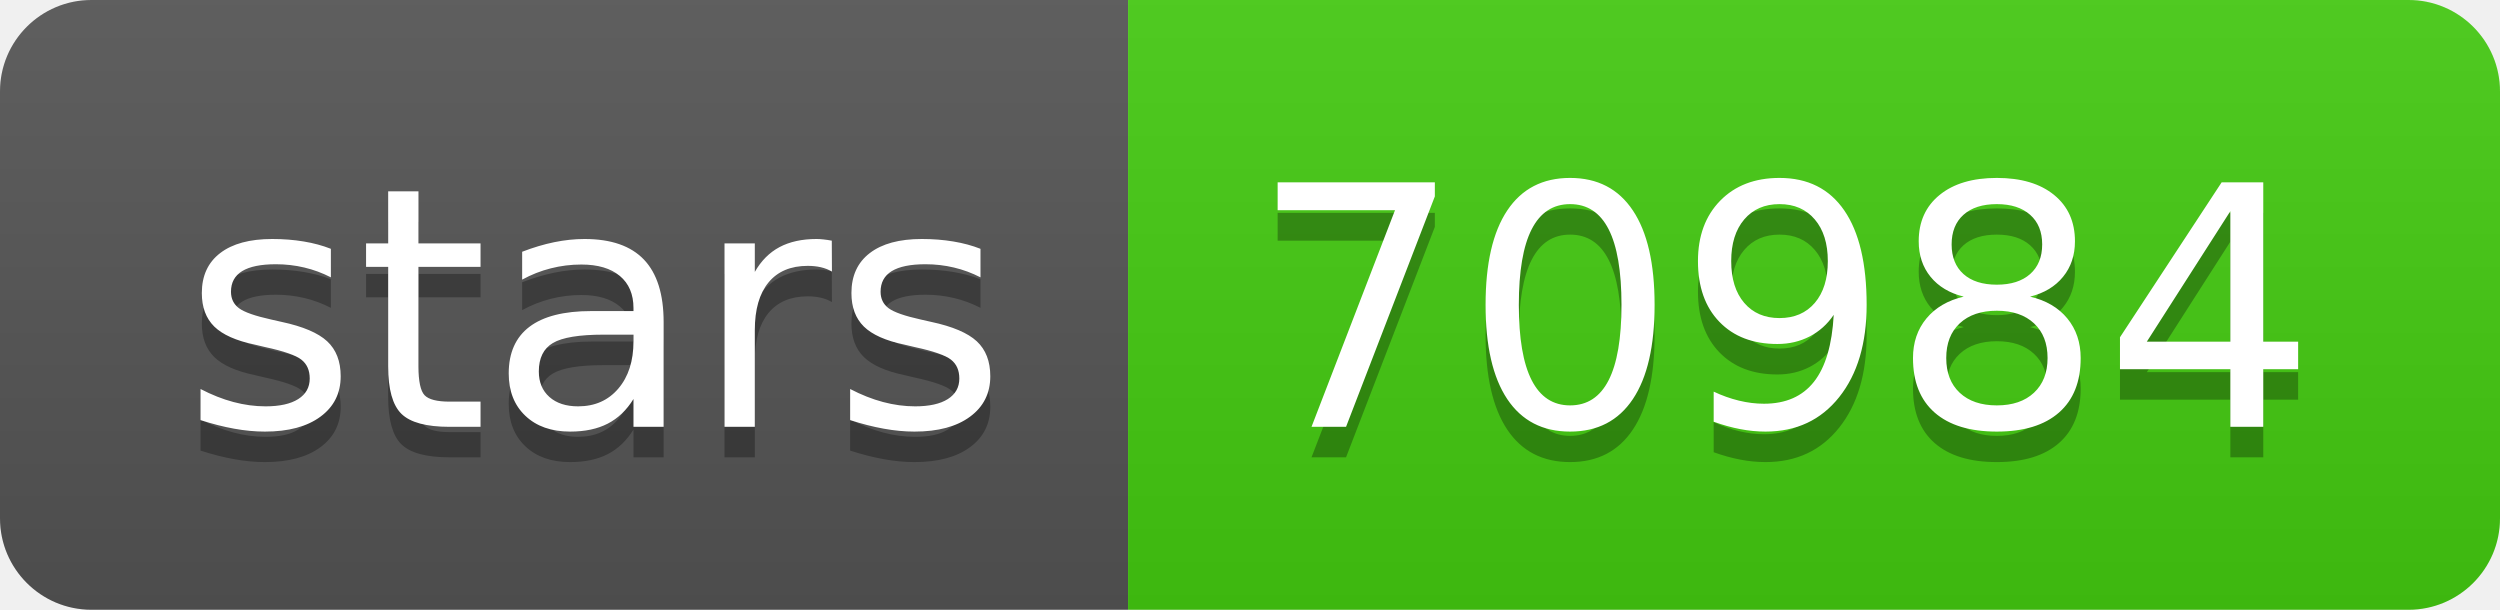
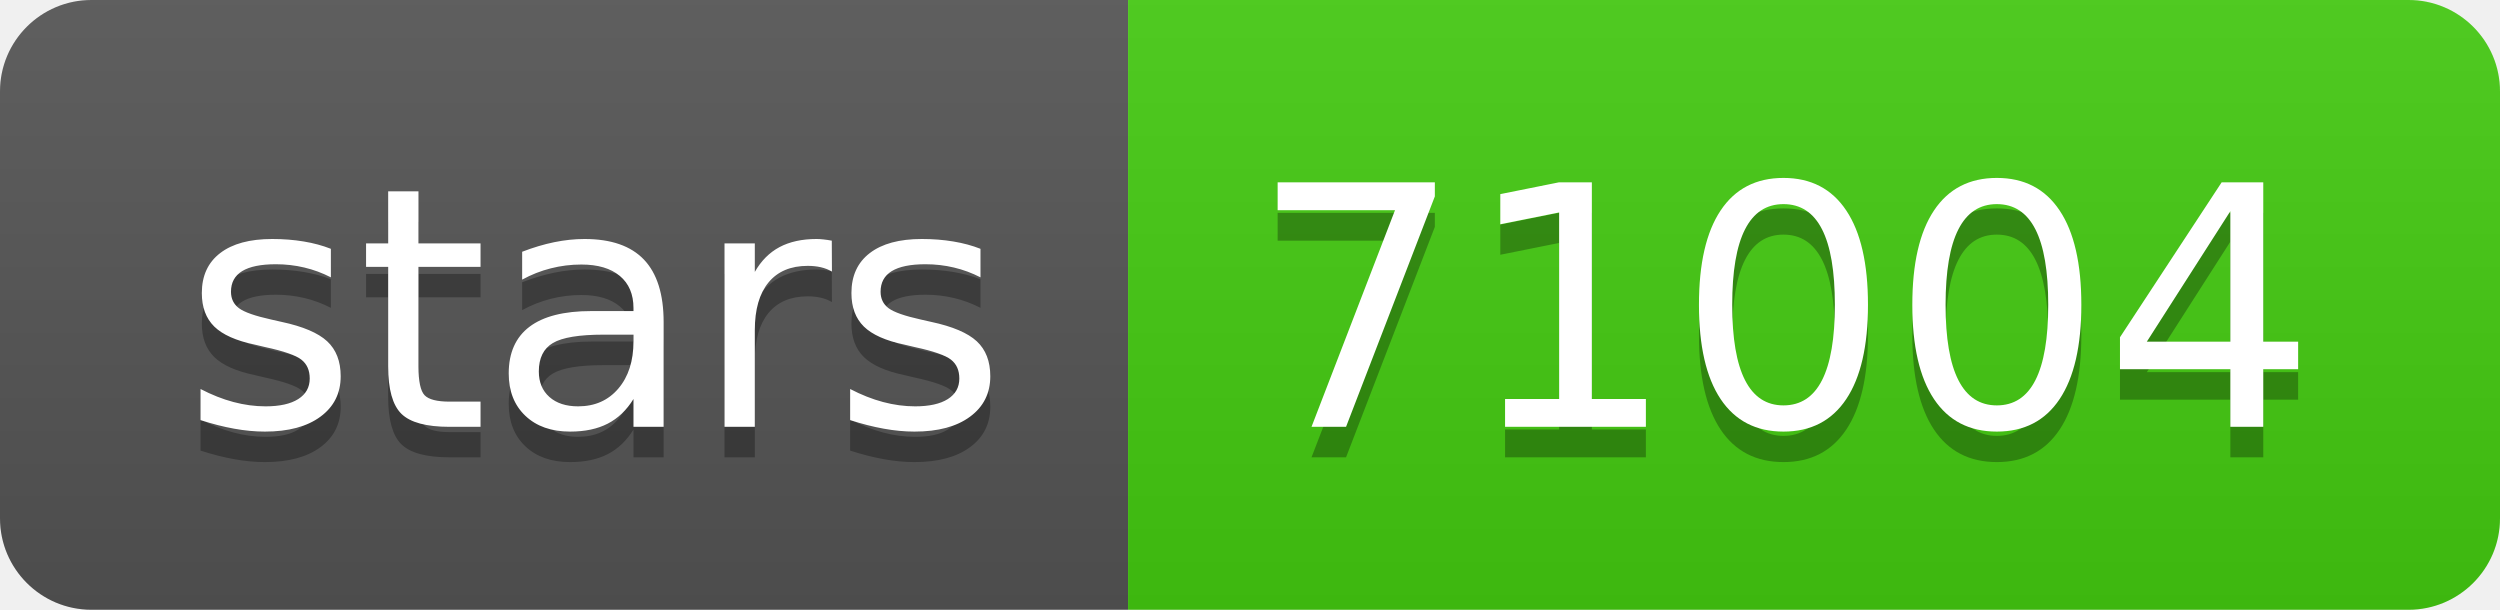
- <svg xmlns="http://www.w3.org/2000/svg" width="82" height="20" role="img" aria-label="stars: 70984">
+ <svg xmlns="http://www.w3.org/2000/svg" width="82" height="20" role="img" aria-label="stars: 71004">
  <linearGradient id="s" x2="0" y2="100%">
    <stop offset="0" stop-color="#bbb" stop-opacity=".1" />
    <stop offset="1" stop-opacity=".1" />
  </linearGradient>
  <clipPath id="r">
    <rect width="82" height="20" rx="3" fill="#fff" />
  </clipPath>
  <g clip-path="url(#r)">
    <rect width="37" height="20" fill="#555" />
    <rect x="37" width="45" height="20" fill="#4c1" />
    <rect width="82" height="20" fill="url(#s)" />
  </g>
  <g fill="#fff" text-anchor="middle" font-family="Verdana,Geneva,DejaVu Sans,sans-serif" text-rendering="geometricPrecision" font-size="110">
    <text aria-hidden="true" x="195" y="150" fill="#010101" fill-opacity=".3" transform="scale(.1)" textLength="270">stars</text>
    <text x="195" y="140" transform="scale(.1)" fill="#fff" textLength="270">stars</text>
-     <text aria-hidden="true" x="585" y="150" fill="#010101" fill-opacity=".3" transform="scale(.1)" textLength="350">70984</text>
-     <text x="585" y="140" transform="scale(.1)" fill="#fff" textLength="350">70984</text>
+     <text aria-hidden="true" x="585" y="150" fill="#010101" fill-opacity=".3" transform="scale(.1)" textLength="350">71004</text>
+     <text x="585" y="140" transform="scale(.1)" fill="#fff" textLength="350">71004</text>
  </g>
</svg>
